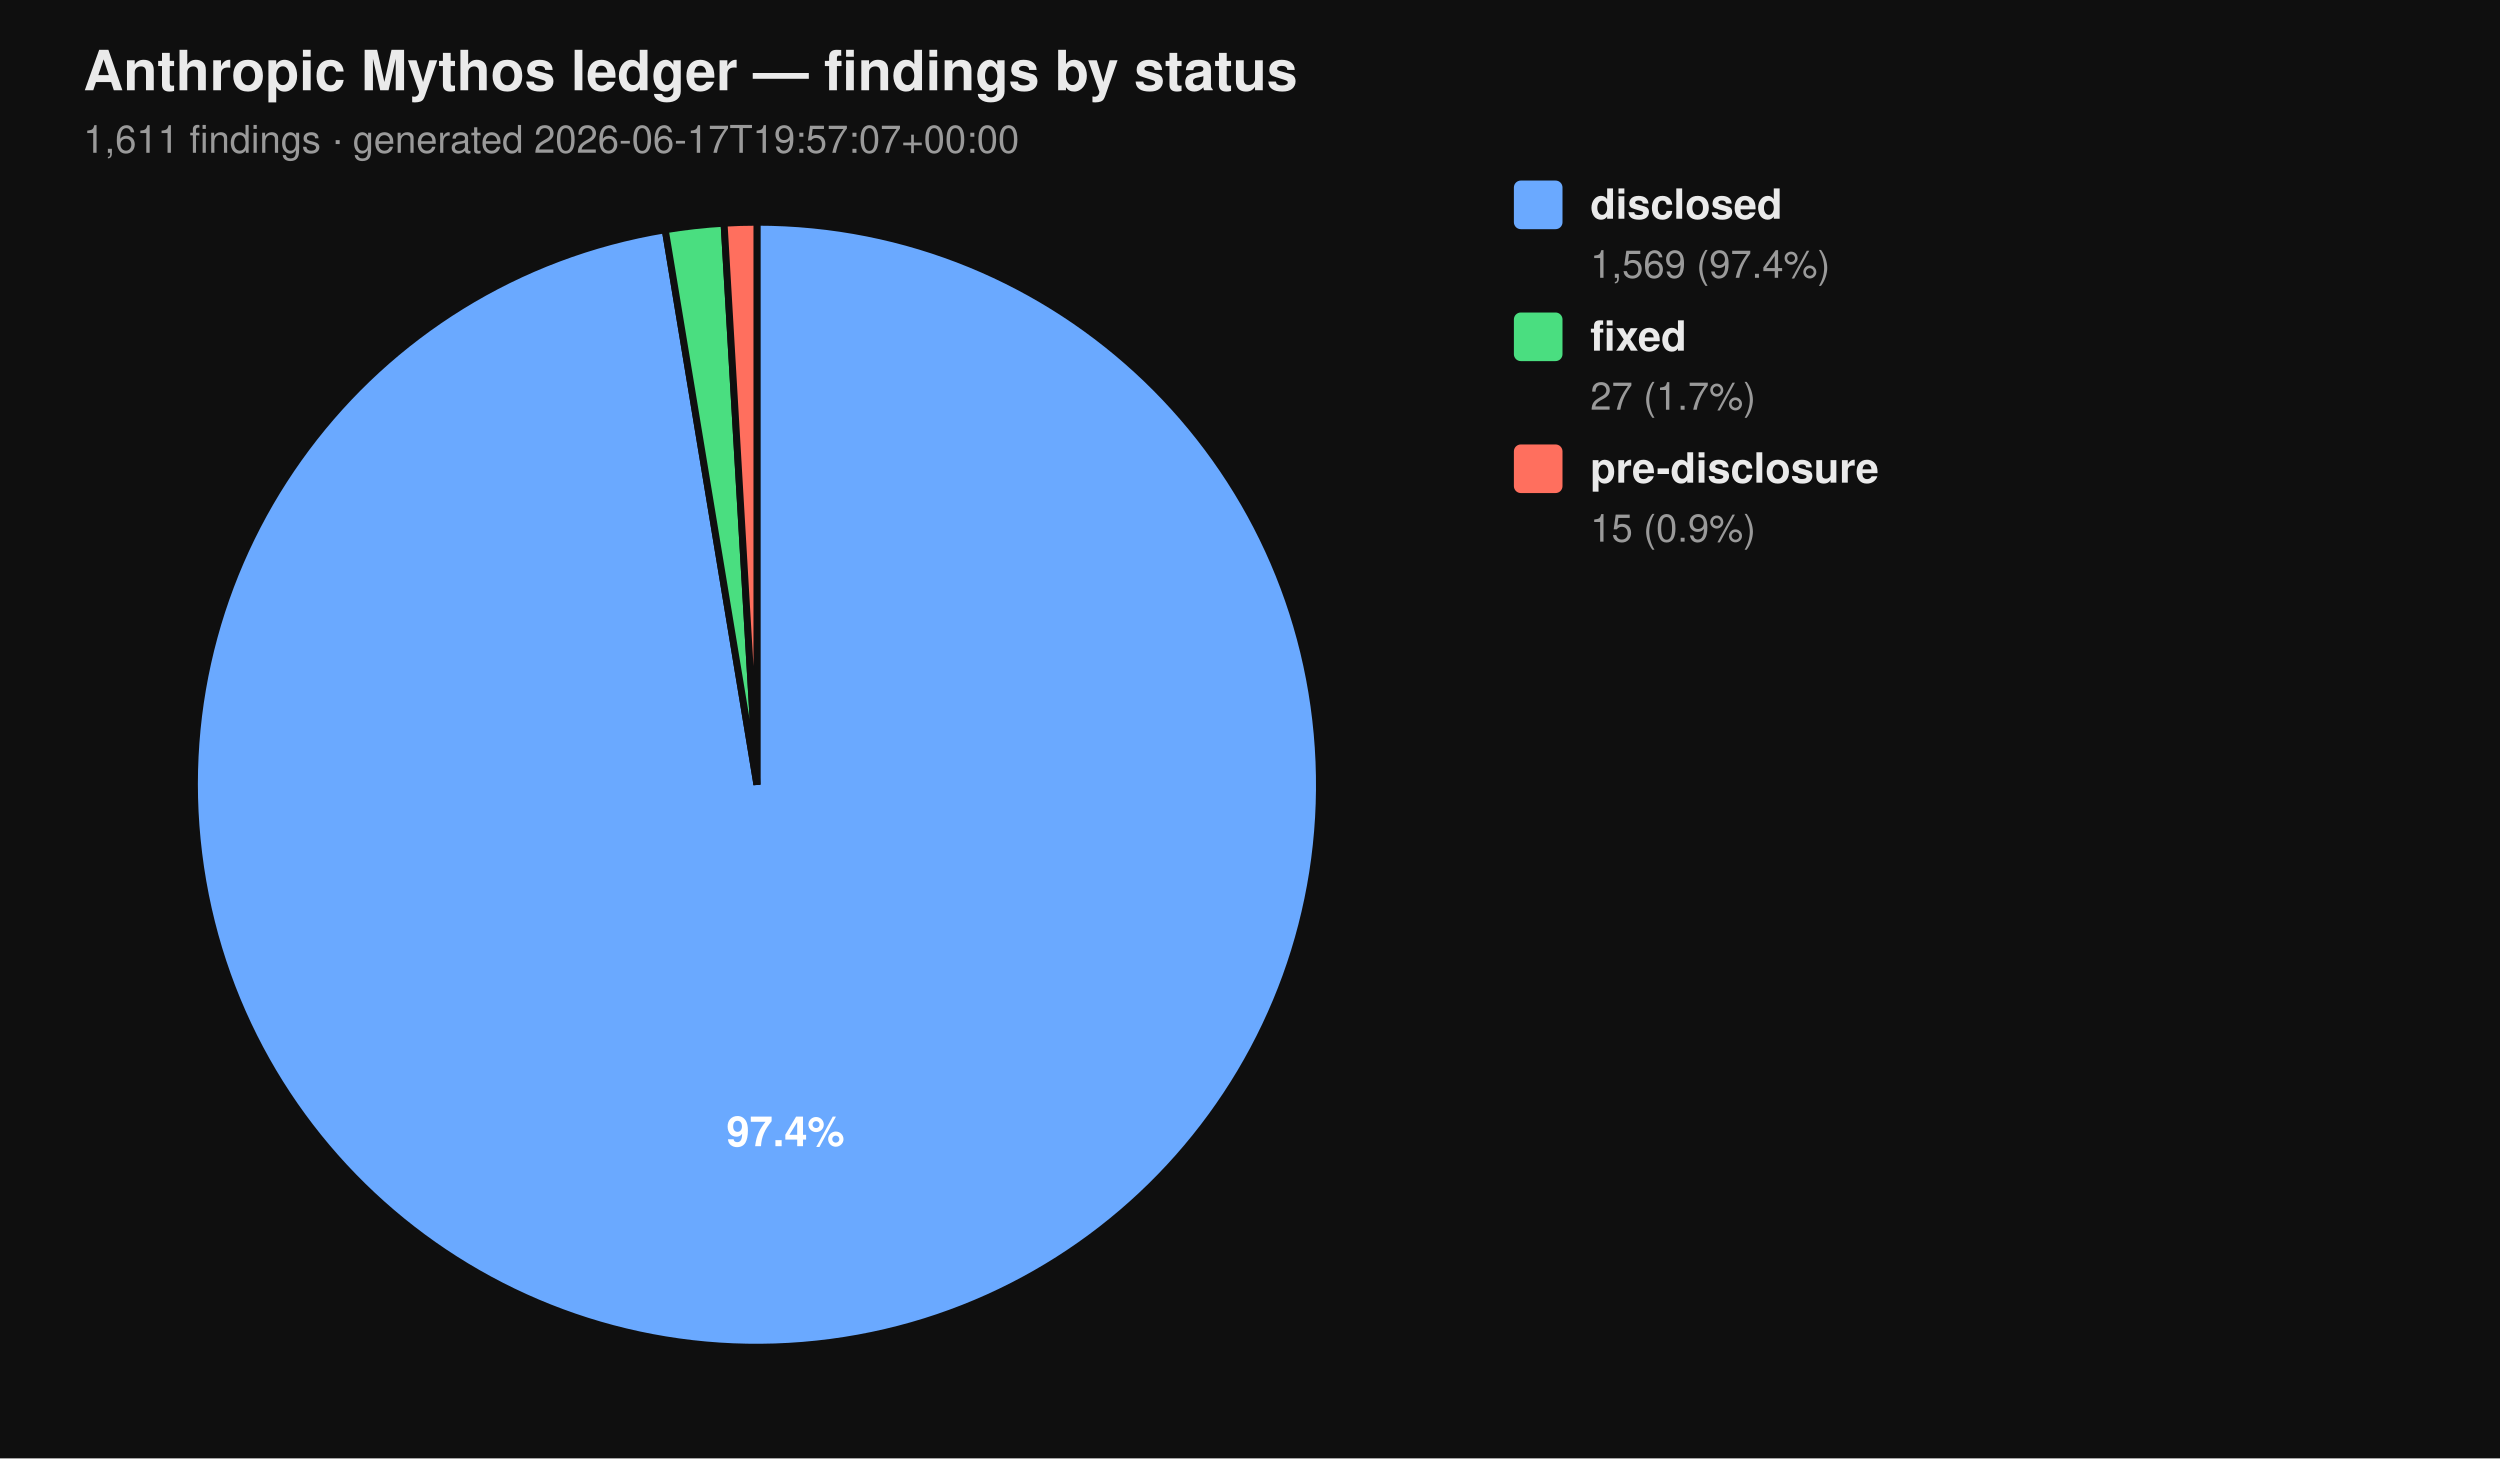
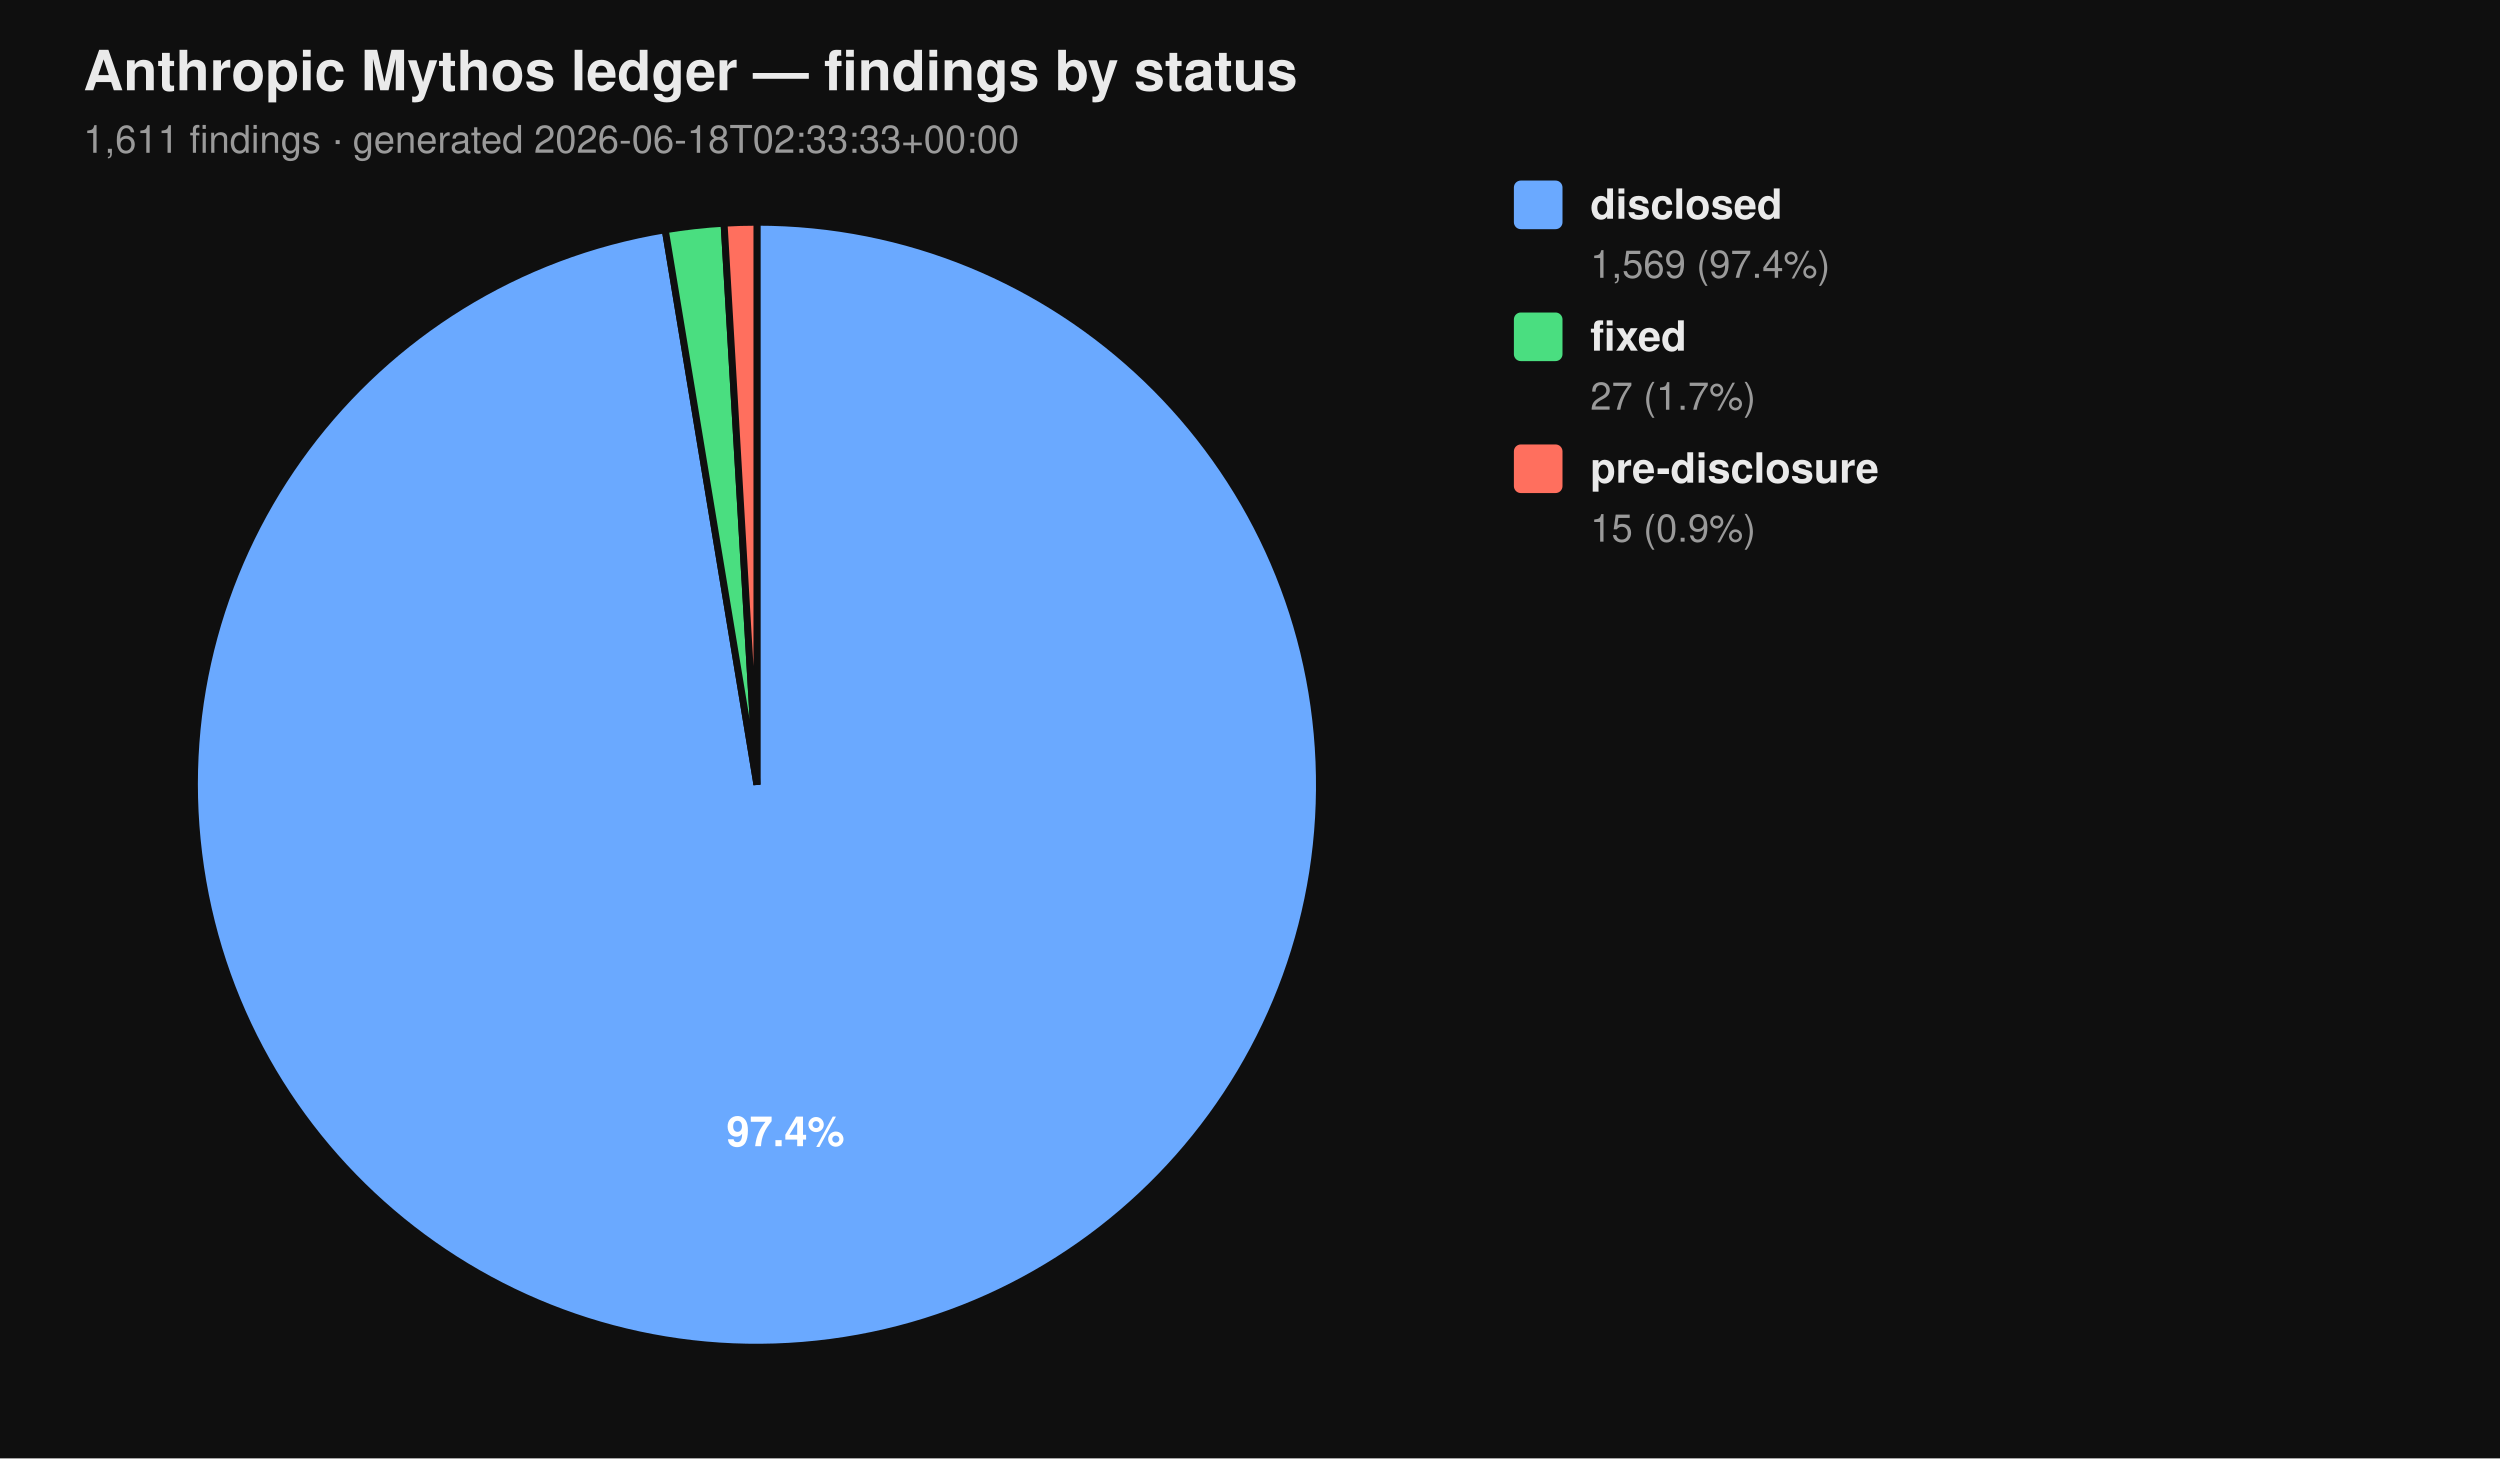
<svg xmlns="http://www.w3.org/2000/svg" viewBox="0 0 720 420" width="720" height="420" font-family="-apple-system, BlinkMacSystemFont, 'Segoe UI', Helvetica, Arial, sans-serif">
  <rect width="100%" height="100%" fill="#0f0f0f" />
  <text x="24" y="26" fill="#eaeaea" font-size="16" font-weight="700">Anthropic Mythos ledger — findings by status</text>
-   <text x="24" y="44" fill="#9a9a9a" font-size="11">1,611 findings  ·  generated 2026-06-17T19:57:07+00:00</text>
+   <text x="24" y="44" fill="#9a9a9a" font-size="11">1,611 findings  ·  generated 2026-06-18T02:33:33+00:00</text>
  <path d="M 218.00 226.00 L 218.00 64.00 A 162.00 162.00 0 1 1 191.58 66.17 Z" fill="#6aa9ff" stroke="#0f0f0f" stroke-width="2" />
  <path d="M 218.00 226.00 L 191.58 66.17 A 162.00 162.00 0 0 1 208.53 64.28 Z" fill="#4ade80" stroke="#0f0f0f" stroke-width="2" />
  <path d="M 218.00 226.00 L 208.53 64.28 A 162.00 162.00 0 0 1 218.00 64.00 Z" fill="#ff6f5e" stroke="#0f0f0f" stroke-width="2" />
  <text x="226.22" y="330.10" text-anchor="middle" fill="#ffffff" font-size="12" font-weight="700">97.4%</text>
  <rect x="436" y="52" width="14" height="14" rx="2" ry="2" fill="#6aa9ff" />
  <text x="458" y="63" fill="#eaeaea" font-size="12" font-weight="600">disclosed</text>
  <text x="458" y="80" fill="#9a9a9a" font-size="11">1,569 (97.4%)</text>
  <rect x="436" y="90" width="14" height="14" rx="2" ry="2" fill="#4ade80" />
  <text x="458" y="101" fill="#eaeaea" font-size="12" font-weight="600">fixed</text>
  <text x="458" y="118" fill="#9a9a9a" font-size="11">27 (1.7%)</text>
  <rect x="436" y="128" width="14" height="14" rx="2" ry="2" fill="#ff6f5e" />
  <text x="458" y="139" fill="#eaeaea" font-size="12" font-weight="600">pre-disclosure</text>
  <text x="458" y="156" fill="#9a9a9a" font-size="11">15 (0.9%)</text>
</svg>
